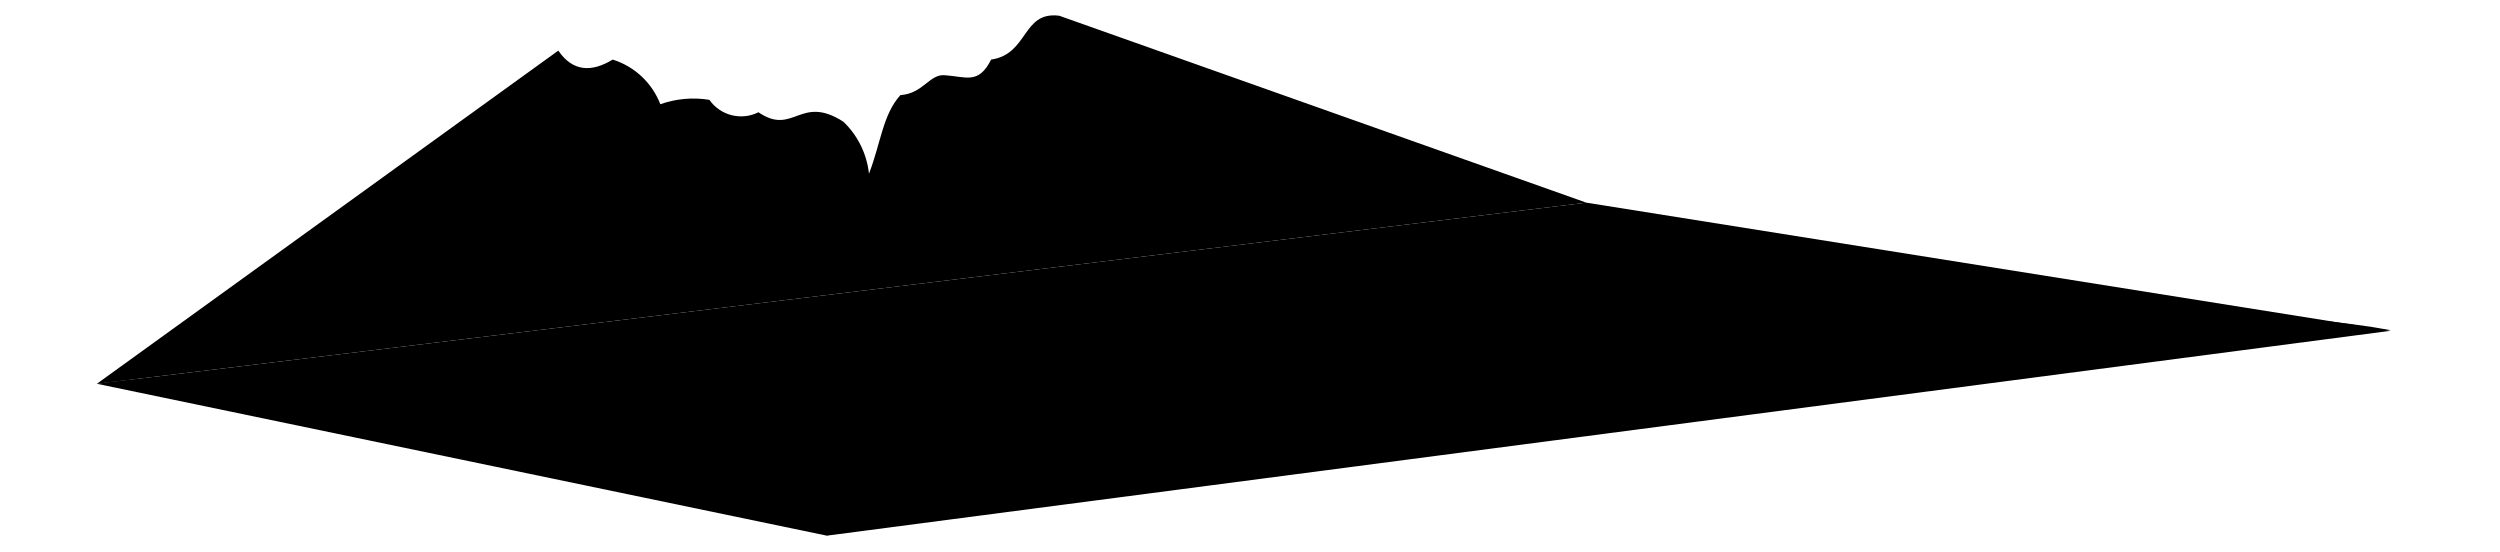
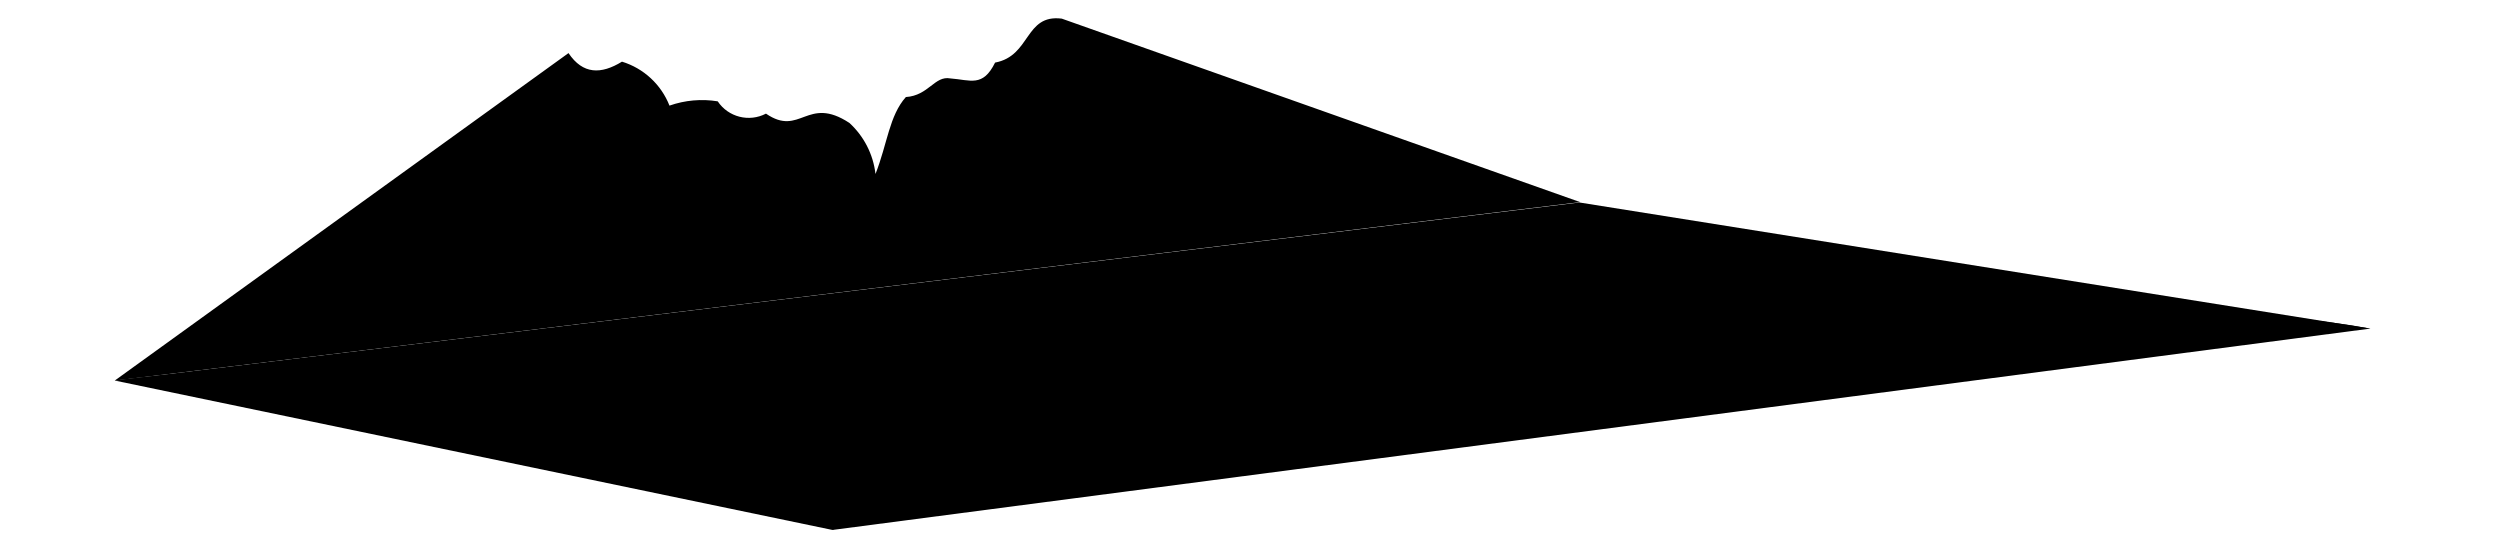
- <svg viewBox="0 0 159.01 35.08">
-   <polygon class="postalLetterLight" points="100.9 12.89 152.05 21.04 52.59 34.07 6.16 24.41 100.9 12.89" />
+ <svg viewBox="0 0 134.21 29.46">
+   <polygon class="postalLetterLight" points="84.79 10.87 127.25 17.64 44.69 28.45 6.16 20.43 84.79 10.87" />
  <g class="paperBorderLine">
-     <path d="M52.58,34.07C57.3,28.75,90.11,15.5,100.9,12.89" />
-     <path d="M152.05,21C129.44,16.73,19.17,22.58,6.16,24.41" />
+     <path d="M44.69,28.44C48.61,24,75.84,13,84.79,10.87" />
+     <path d="M127.25,17.64C108.48,14.06,17,18.91,6.16,20.43" />
  </g>
-   <path class="postalLetterMedium" d="M6.16,24.41,35.51,3.22c.92,1.34,2.11,1.39,3.46.57A4.77,4.77,0,0,1,42,6.63a6.28,6.28,0,0,1,3.12-.28,2.46,2.46,0,0,0,3.12.79c2.24,1.53,2.65-1.17,5.4.6a5.37,5.37,0,0,1,1.63,3.31c.77-2,.88-3.77,2-5,1.48-.1,1.86-1.4,2.88-1.26,1.3.09,2.09.59,2.89-1C65.43,3.44,65,.7,67.37,1L100.9,12.89Z" />
-   <path class="postalLetterLight" d="M66.19,23.17c-.09-.38.84-.59,2.46-.68.93-.35,1.1-.68.7-1a17.13,17.13,0,0,0,2.7-.48c.15-.37.92-.56,2-.65.84-.63,2.89-.25,4-1,.23-.19,0-.51-.77-.82,1.87.19,3.1.47,4.74.49,1.27-.23,2.39-.08,3.14-.27a6.78,6.78,0,0,1,3-.32c2.16-.34,3.58.17,5.26-.27l-7.59,5Z" />
+   <path class="postalLetterMedium" d="M6.16,20.43,30.52,2.85C31.29,4,32.27,4,33.39,3.31a4,4,0,0,1,2.55,2.36,5.27,5.27,0,0,1,2.59-.23,2,2,0,0,0,2.59.66c1.85,1.27,2.2-1,4.48.5A4.4,4.4,0,0,1,47,9.34c.64-1.63.74-3.13,1.63-4.13,1.23-.08,1.54-1.16,2.39-1,1.08.08,1.74.49,2.4-.85C55.35,3,55,.75,57,1l27.83,9.85Z" />
+   <path class="postalLetterLight" d="M56,19.4c-.07-.31.7-.49,2-.56.78-.3.92-.57.58-.82a13.92,13.92,0,0,0,2.25-.39c.12-.31.76-.47,1.69-.54.7-.52,2.4-.21,3.32-.84.19-.15,0-.41-.64-.68a37.57,37.57,0,0,0,3.93.41c1.06-.19,2-.06,2.61-.23a5.76,5.76,0,0,1,2.48-.26c1.8-.28,3,.15,4.37-.22l-6.3,4.14Z" />
</svg>
